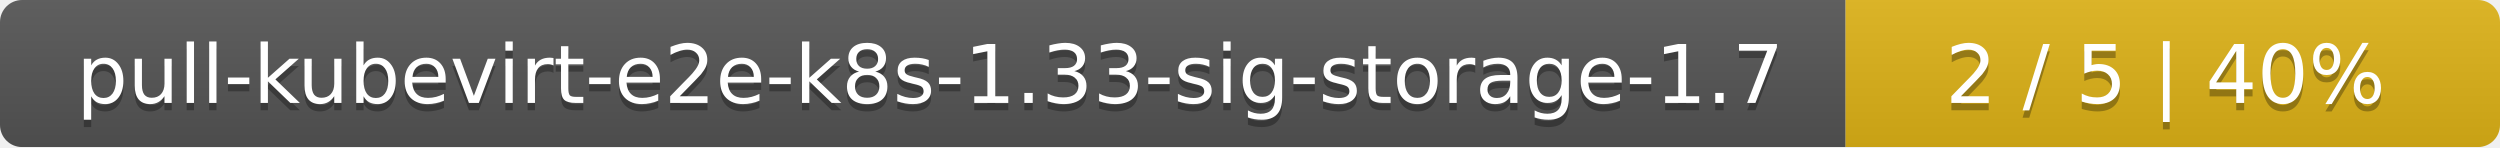
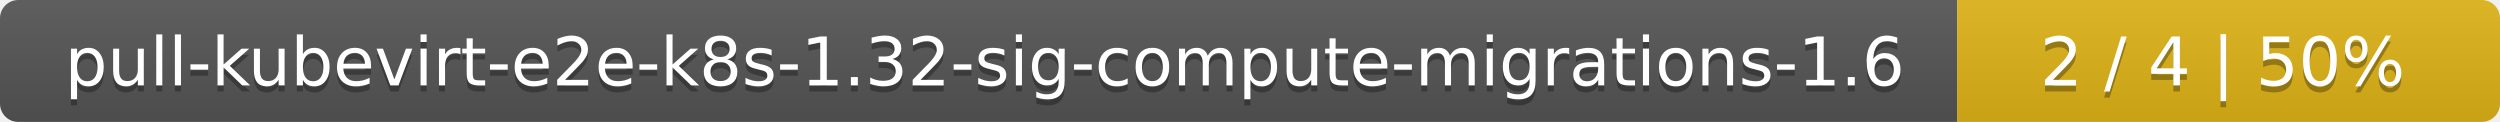
- <svg xmlns="http://www.w3.org/2000/svg" width="340" height="20">
+ <svg xmlns="http://www.w3.org/2000/svg" width="410" height="20">
  <linearGradient id="smooth" x2="0" y2="100%">
    <stop offset="0" stop-color="#bbb" stop-opacity=".1" />
    <stop offset="1" stop-opacity=".1" />
  </linearGradient>
  <mask id="round">
-     <rect width="340" height="20" rx="3" fill="#fff" />
+     <rect width="410" height="20" rx="3" fill="#fff" />
  </mask>
  <g mask="url(#round)">
-     <rect width="251" height="20" fill="#555" />
-     <rect x="251" width="89" height="20" fill="#dfb317" />
-     <rect width="340" height="20" fill="url(#smooth)" />
+     <rect width="321" height="20" fill="#555" />
+     <rect x="321" width="89" height="20" fill="#dfb317" />
+     <rect width="410" height="20" fill="url(#smooth)" />
  </g>
  <g fill="#fff" text-anchor="middle" font-family="DejaVu Sans,Verdana,Geneva,sans-serif" font-size="11">
-     <text x="126.5" y="15" fill="#010101" fill-opacity=".3">pull-kubevirt-e2e-k8s-1.33-sig-storage-1.7</text>
-     <text x="126.5" y="14">pull-kubevirt-e2e-k8s-1.33-sig-storage-1.7</text>
-     <text x="294.5" y="15" fill="#010101" fill-opacity=".3">2 / 5    |    40%</text>
-     <text x="294.5" y="14">2 / 5    |    40%</text>
+     <text x="161.5" y="15" fill="#010101" fill-opacity=".3">pull-kubevirt-e2e-k8s-1.32-sig-compute-migrations-1.6</text>
+     <text x="161.5" y="14">pull-kubevirt-e2e-k8s-1.32-sig-compute-migrations-1.6</text>
+     <text x="364.5" y="15" fill="#010101" fill-opacity=".3">2 / 4    |    50%</text>
+     <text x="364.5" y="14">2 / 4    |    50%</text>
  </g>
</svg>
